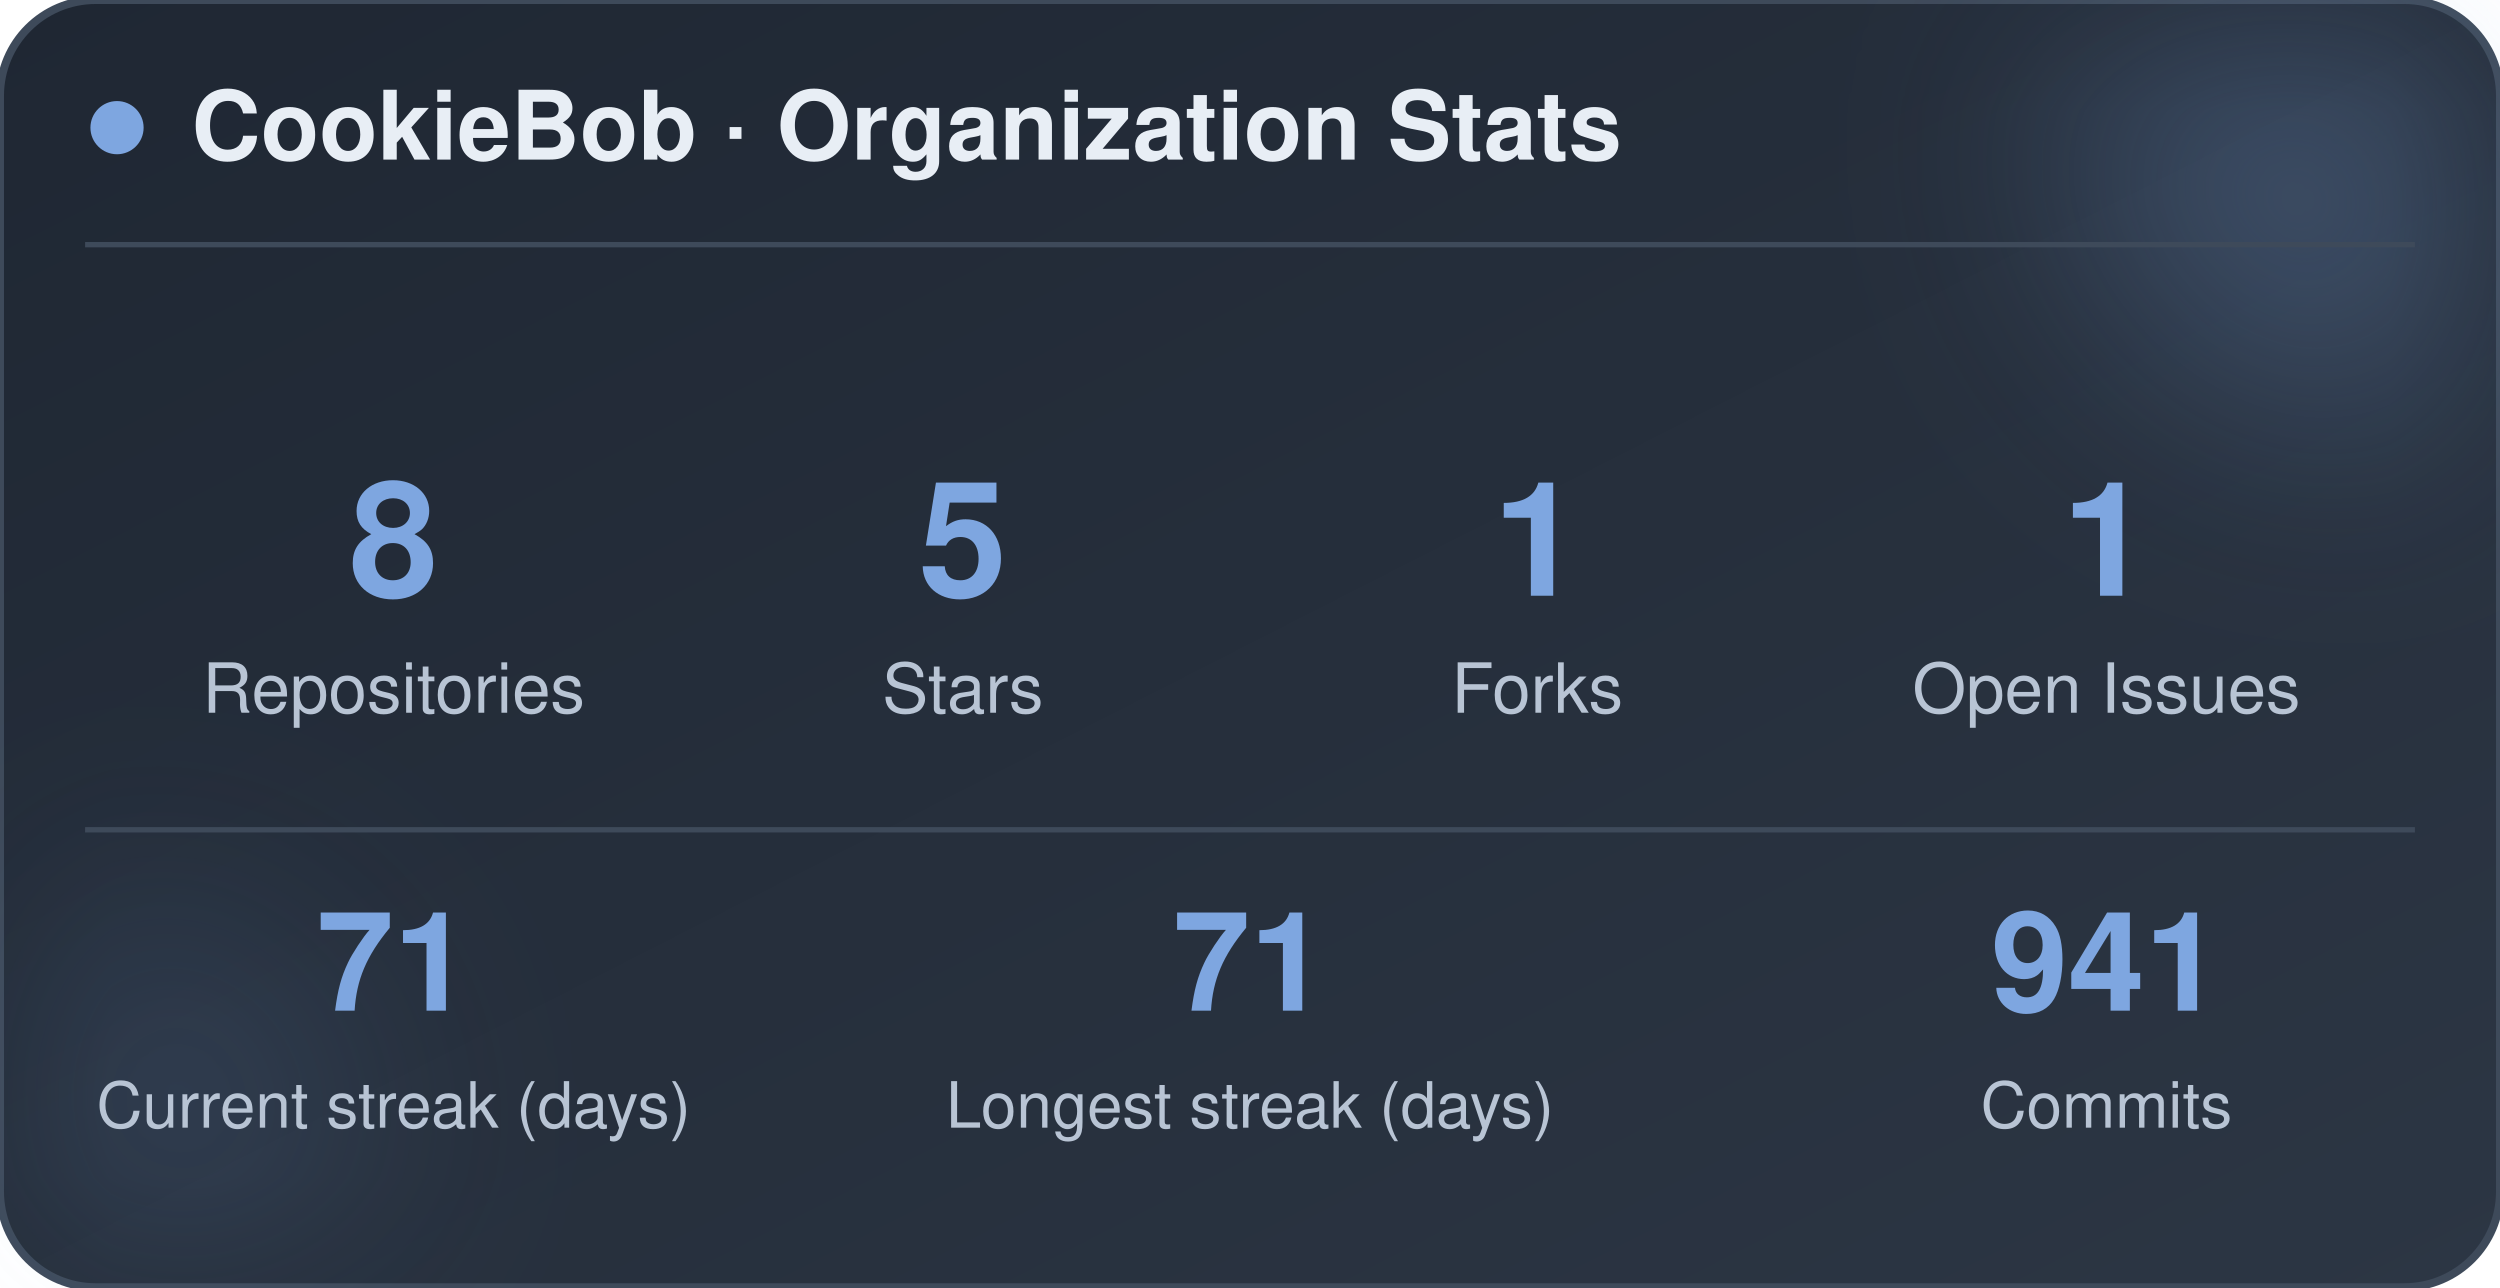
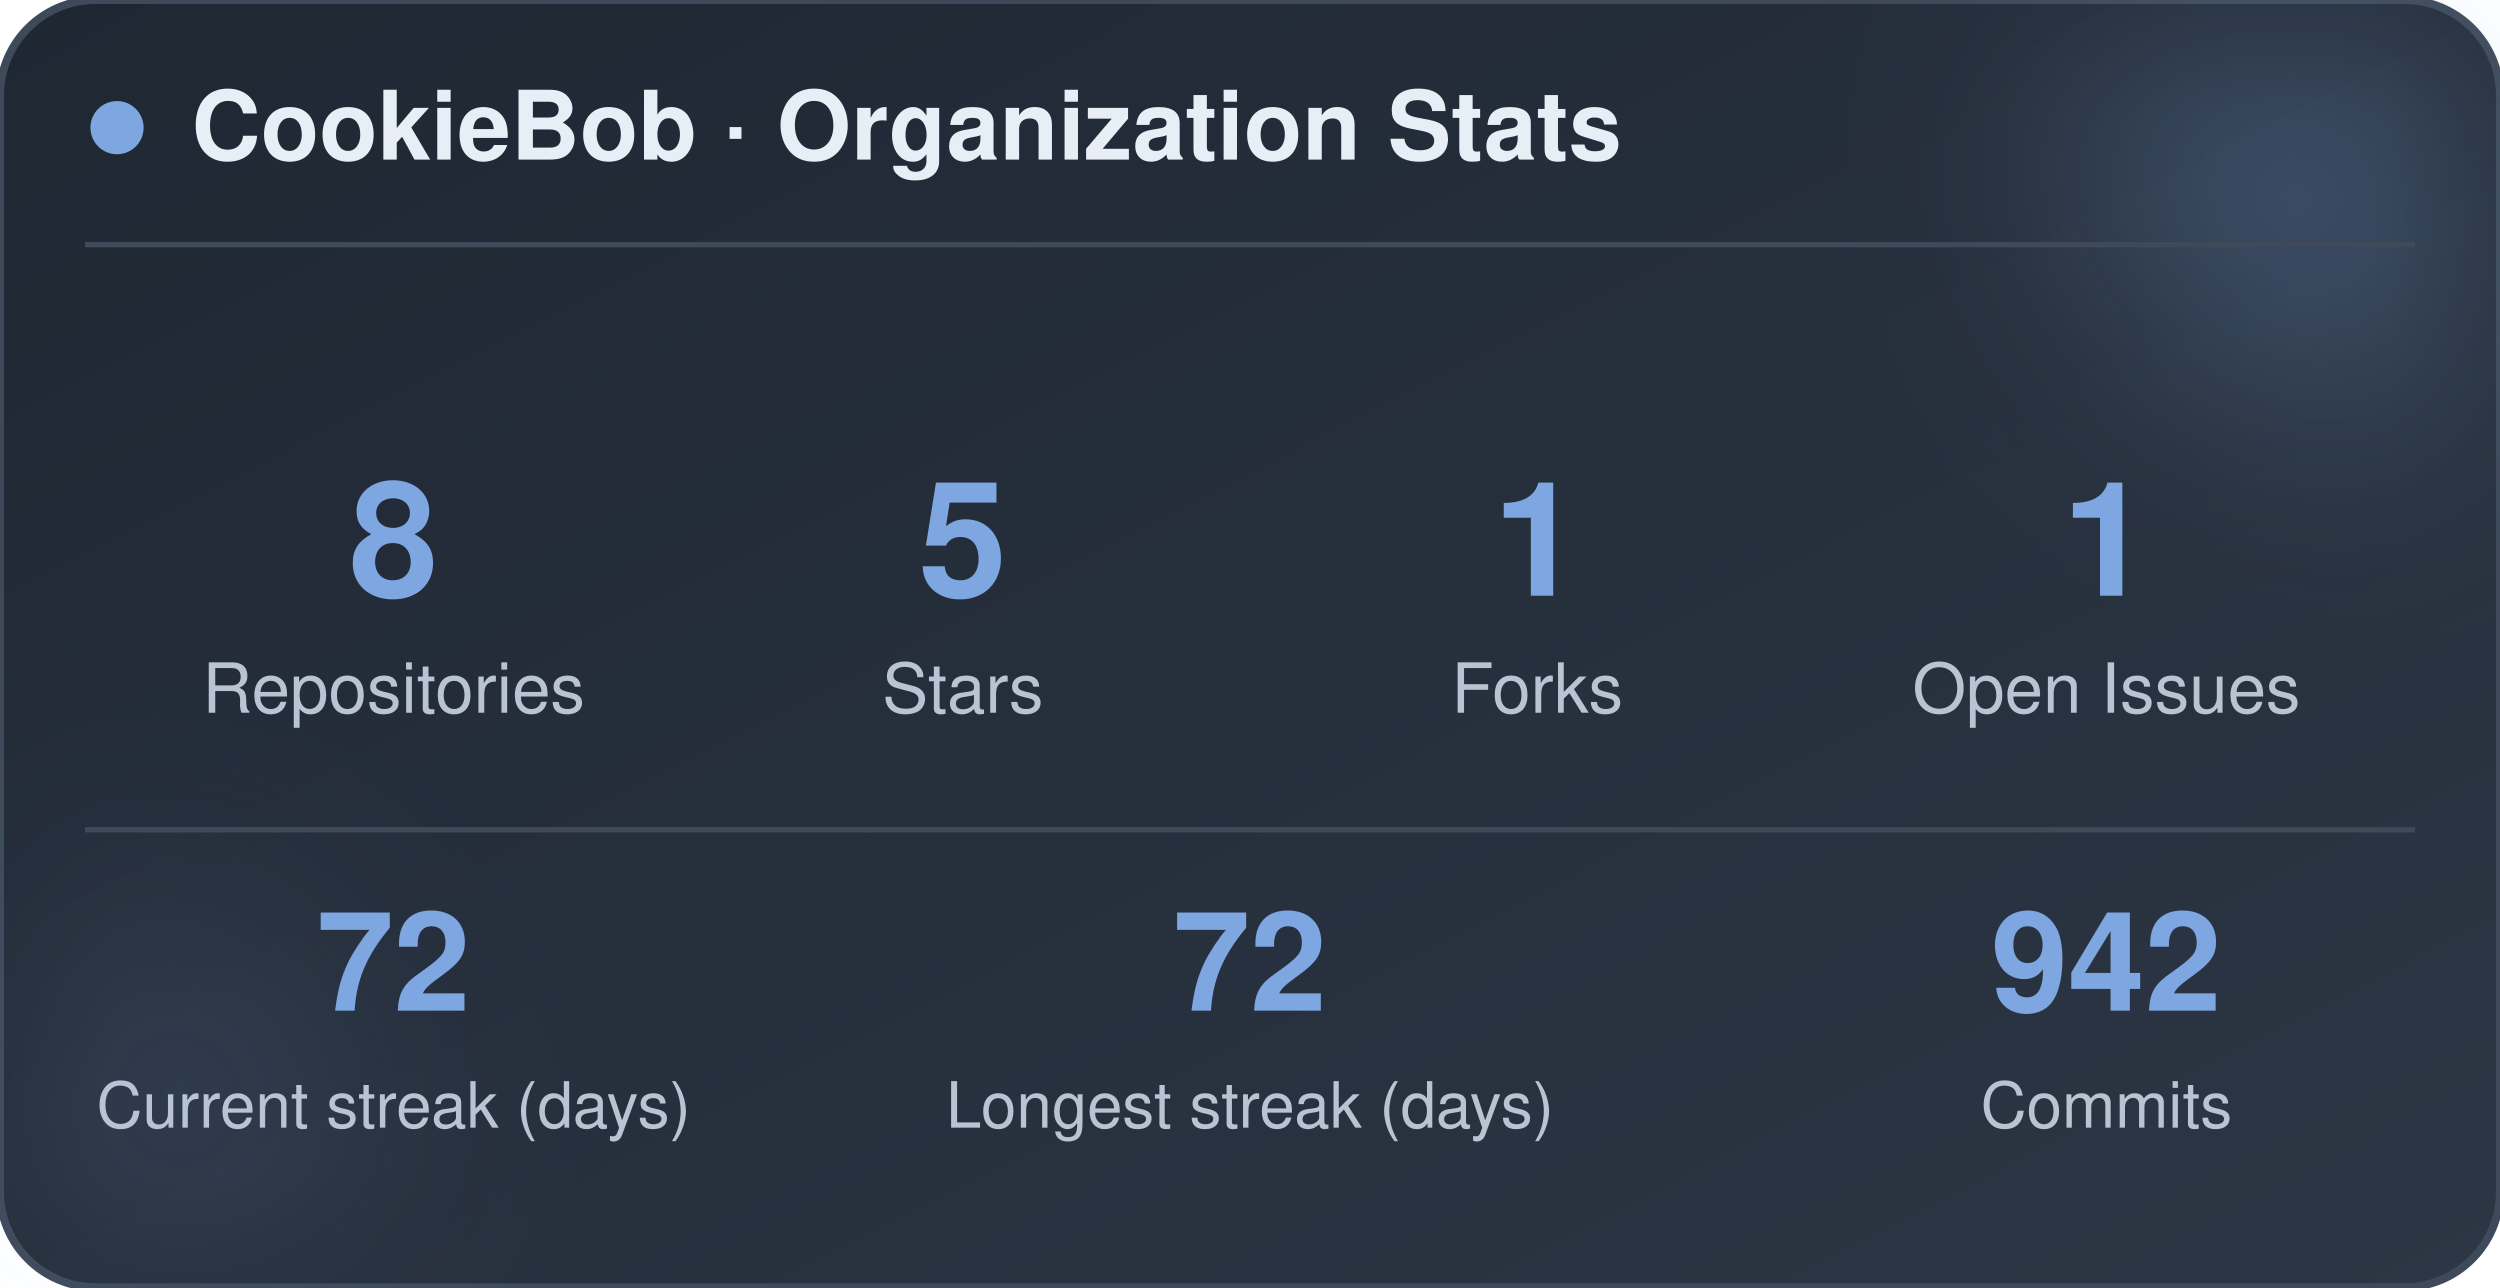
<svg xmlns="http://www.w3.org/2000/svg" width="470" height="242" viewBox="0 0 470 242" role="img" aria-label="CookieBob stats">
  <defs>
    <linearGradient id="bg" x1="0%" y1="0%" x2="100%" y2="100%">
      <stop offset="0%" stop-color="#1f2733" />
      <stop offset="100%" stop-color="#2c3644" />
    </linearGradient>
    <filter id="blur" x="-60%" y="-60%" width="220%" height="220%">
      <feGaussianBlur stdDeviation="22" />
    </filter>
  </defs>
  <rect x="0" y="0" width="470" height="242" rx="18" fill="url(#bg)" stroke="#3e4a5a" stroke-width="1.5" />
  <circle cx="444" cy="24" r="54" fill="#7ea6e0" opacity="0.26" filter="url(#blur)" />
  <circle cx="26" cy="212" r="42" fill="#7ea6e0" opacity="0.14" filter="url(#blur)" />
  <circle cx="22" cy="24" r="5" fill="#7ea6e0" />
  <text x="36" y="30" font-family="-apple-system, BlinkMacSystemFont, 'Segoe UI', Helvetica, Arial, sans-serif" font-size="18" font-weight="700" fill="#e8eef5">CookieBob · Organization Stats</text>
  <line x1="16" y1="46" x2="454" y2="46" stroke="#3e4a5a" stroke-width="1" />
  <text x="74" y="112" text-anchor="middle" font-family="-apple-system, BlinkMacSystemFont, 'Segoe UI', Helvetica, Arial, sans-serif" font-size="30" font-weight="800" fill="#7ea6e0">8</text>
  <text x="74" y="134" text-anchor="middle" font-family="-apple-system, BlinkMacSystemFont, 'Segoe UI', Helvetica, Arial, sans-serif" font-size="13" fill="#b8c4d4">Repositories</text>
  <text x="181" y="112" text-anchor="middle" font-family="-apple-system, BlinkMacSystemFont, 'Segoe UI', Helvetica, Arial, sans-serif" font-size="30" font-weight="800" fill="#7ea6e0">5</text>
  <text x="181" y="134" text-anchor="middle" font-family="-apple-system, BlinkMacSystemFont, 'Segoe UI', Helvetica, Arial, sans-serif" font-size="13" fill="#b8c4d4">Stars</text>
  <text x="289" y="112" text-anchor="middle" font-family="-apple-system, BlinkMacSystemFont, 'Segoe UI', Helvetica, Arial, sans-serif" font-size="30" font-weight="800" fill="#7ea6e0">1</text>
  <text x="289" y="134" text-anchor="middle" font-family="-apple-system, BlinkMacSystemFont, 'Segoe UI', Helvetica, Arial, sans-serif" font-size="13" fill="#b8c4d4">Forks</text>
  <text x="396" y="112" text-anchor="middle" font-family="-apple-system, BlinkMacSystemFont, 'Segoe UI', Helvetica, Arial, sans-serif" font-size="30" font-weight="800" fill="#7ea6e0">1</text>
  <text x="396" y="134" text-anchor="middle" font-family="-apple-system, BlinkMacSystemFont, 'Segoe UI', Helvetica, Arial, sans-serif" font-size="13" fill="#b8c4d4">Open Issues</text>
  <line x1="16" y1="156" x2="454" y2="156" stroke="#3e4a5a" stroke-width="1" />
-   <text x="74" y="190" text-anchor="middle" font-family="-apple-system, BlinkMacSystemFont, 'Segoe UI', Helvetica, Arial, sans-serif" font-size="26" font-weight="800" fill="#7ea6e0">71</text>
+   <text x="74" y="190" text-anchor="middle" font-family="-apple-system, BlinkMacSystemFont, 'Segoe UI', Helvetica, Arial, sans-serif" font-size="26" font-weight="800" fill="#7ea6e0">72</text>
  <text x="74" y="212" text-anchor="middle" font-family="-apple-system, BlinkMacSystemFont, 'Segoe UI', Helvetica, Arial, sans-serif" font-size="12" fill="#b8c4d4">Current streak (days)</text>
-   <text x="235" y="190" text-anchor="middle" font-family="-apple-system, BlinkMacSystemFont, 'Segoe UI', Helvetica, Arial, sans-serif" font-size="26" font-weight="800" fill="#7ea6e0">71</text>
+   <text x="235" y="190" text-anchor="middle" font-family="-apple-system, BlinkMacSystemFont, 'Segoe UI', Helvetica, Arial, sans-serif" font-size="26" font-weight="800" fill="#7ea6e0">72</text>
  <text x="235" y="212" text-anchor="middle" font-family="-apple-system, BlinkMacSystemFont, 'Segoe UI', Helvetica, Arial, sans-serif" font-size="12" fill="#b8c4d4">Longest streak (days)</text>
-   <text x="396" y="190" text-anchor="middle" font-family="-apple-system, BlinkMacSystemFont, 'Segoe UI', Helvetica, Arial, sans-serif" font-size="26" font-weight="800" fill="#7ea6e0">941</text>
+   <text x="396" y="190" text-anchor="middle" font-family="-apple-system, BlinkMacSystemFont, 'Segoe UI', Helvetica, Arial, sans-serif" font-size="26" font-weight="800" fill="#7ea6e0">942</text>
  <text x="396" y="212" text-anchor="middle" font-family="-apple-system, BlinkMacSystemFont, 'Segoe UI', Helvetica, Arial, sans-serif" font-size="12" fill="#b8c4d4">Commits</text>
</svg>
